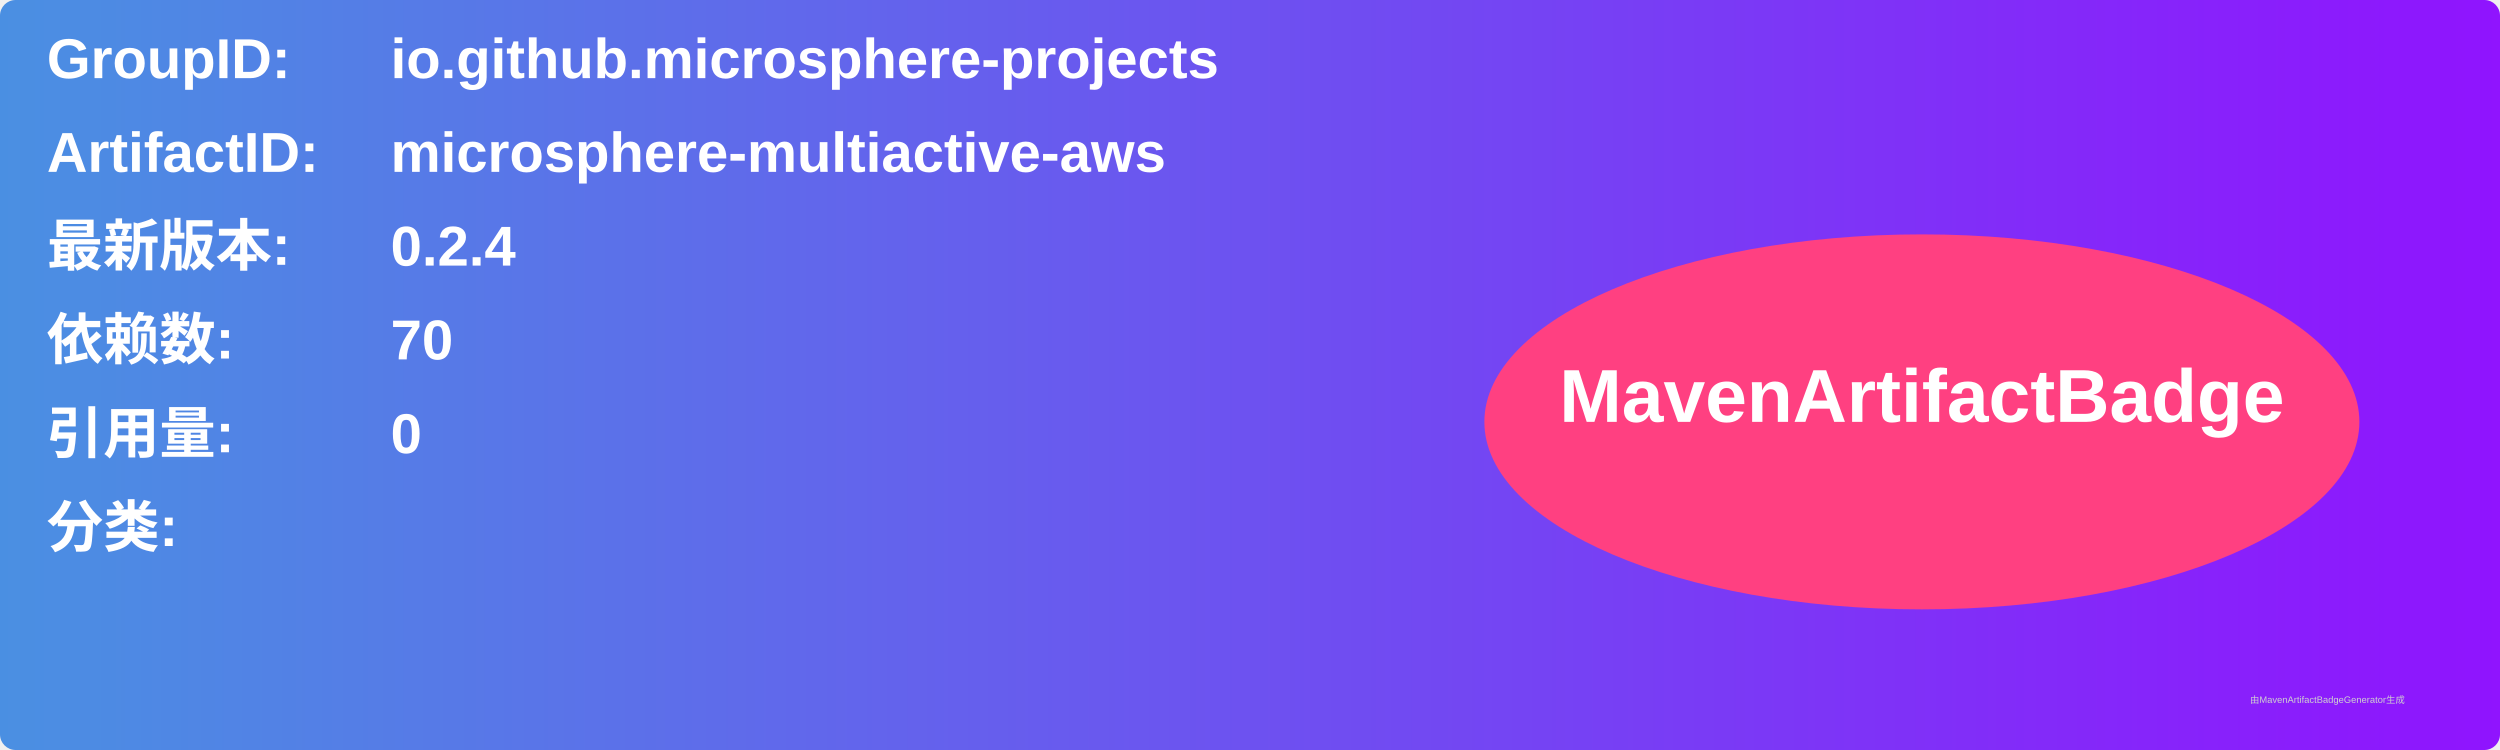
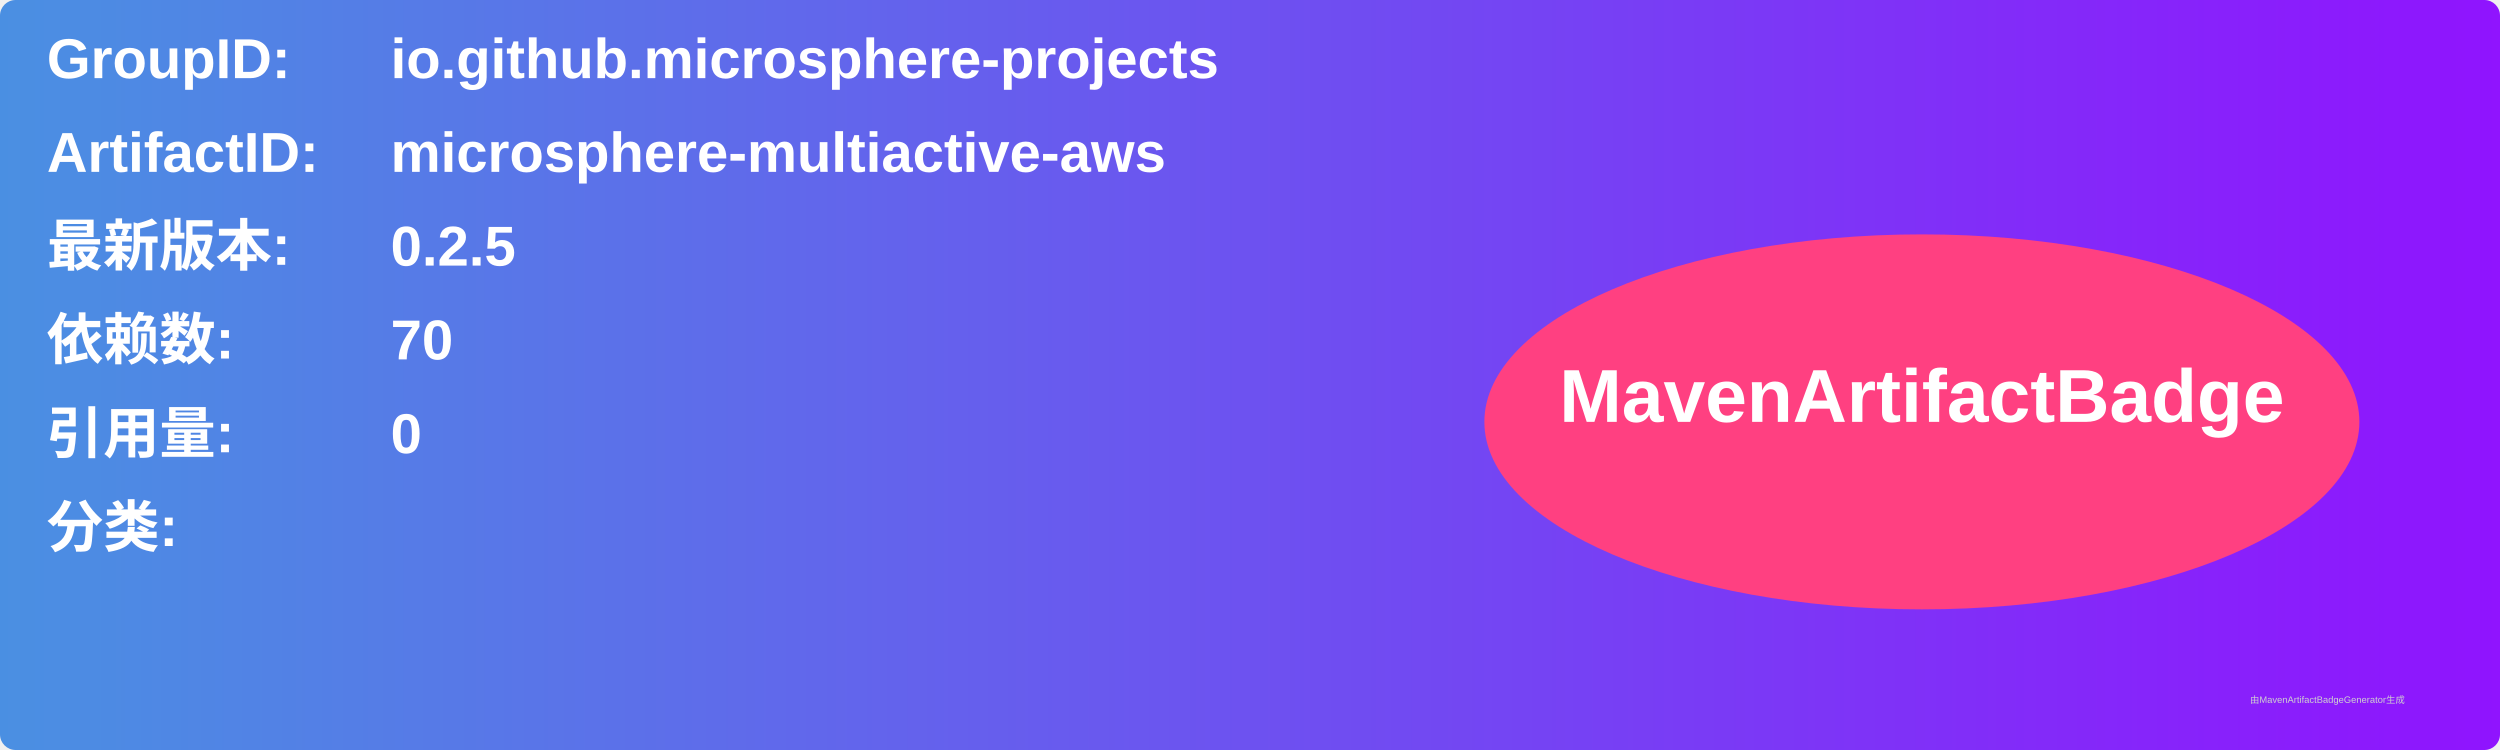
<svg xmlns="http://www.w3.org/2000/svg" width="800" height="240" viewBox="0 0 800 240">
  <linearGradient id="grad" x1="0%" y1="0%" x2="100%" y2="0%">
    <stop offset="0%" stop-color="#4a90e2" />
    <stop offset="100%" stop-color="#9013fe" />
  </linearGradient>
  <rect width="100%" height="100%" rx="5" ry="5" fill="url(#grad)" />
  <g transform="translate(15, 15)">
    <text x="0" y="10" font-family="Arial" font-size="18" fill="white" font-weight="bold" width="260">GroupID:</text>
    <text x="110" y="10" font-family="Arial" font-size="18" fill="white" font-weight="bold" width="460">io.github.microsphere-projects</text>
    <text x="0" y="40" font-family="Arial" font-size="18" fill="white" font-weight="bold" width="260">ArtifactID:</text>
    <text x="110" y="40" font-family="Arial" font-size="18" fill="white" font-weight="bold" width="460">microsphere-multiactive-aws</text>
    <text x="0" y="70" font-family="Arial" font-size="18" fill="white" font-weight="bold">最新版本:</text>
    <text x="110" y="70" font-family="Arial" font-size="18" fill="white" font-weight="bold">
-       <tspan font-weight="bold">0.2.4</tspan>
+       <tspan font-weight="bold">0.2.5</tspan>
    </text>
    <text x="0" y="100" font-family="Arial" font-size="18" fill="white" font-weight="bold">依赖数: </text>
    <text x="110" y="100" font-family="Arial" font-size="18" fill="white">
      <tspan font-weight="bold">70</tspan>
    </text>
    <text x="0" y="130" font-family="Arial" font-size="18" fill="white" font-weight="bold">引用量: </text>
    <text x="110" y="130" font-family="Arial" font-size="18" fill="white">
      <tspan font-weight="bold">0</tspan>
    </text>
    <text x="0" y="160" font-family="Arial" font-size="18" fill="white" font-weight="bold">分类:</text>
    <text x="10" y="190" font-family="Arial" font-size="10" fill="white">
      <tspan font-weight="bold" />
    </text>
    <ellipse cx="600" cy="120" rx="140" ry="60" fill="#ff4081" />
    <text x="600" y="120" text-anchor="middle" font-family="Arial" font-size="24" fill="white" font-weight="bold">MavenArtifactBadge</text>
  </g>
  <text x="720" y="225" font-family="Arial" font-size="3" fill="#d0d0d0">由MavenArtifactBadgeGenerator生成</text>
</svg>
